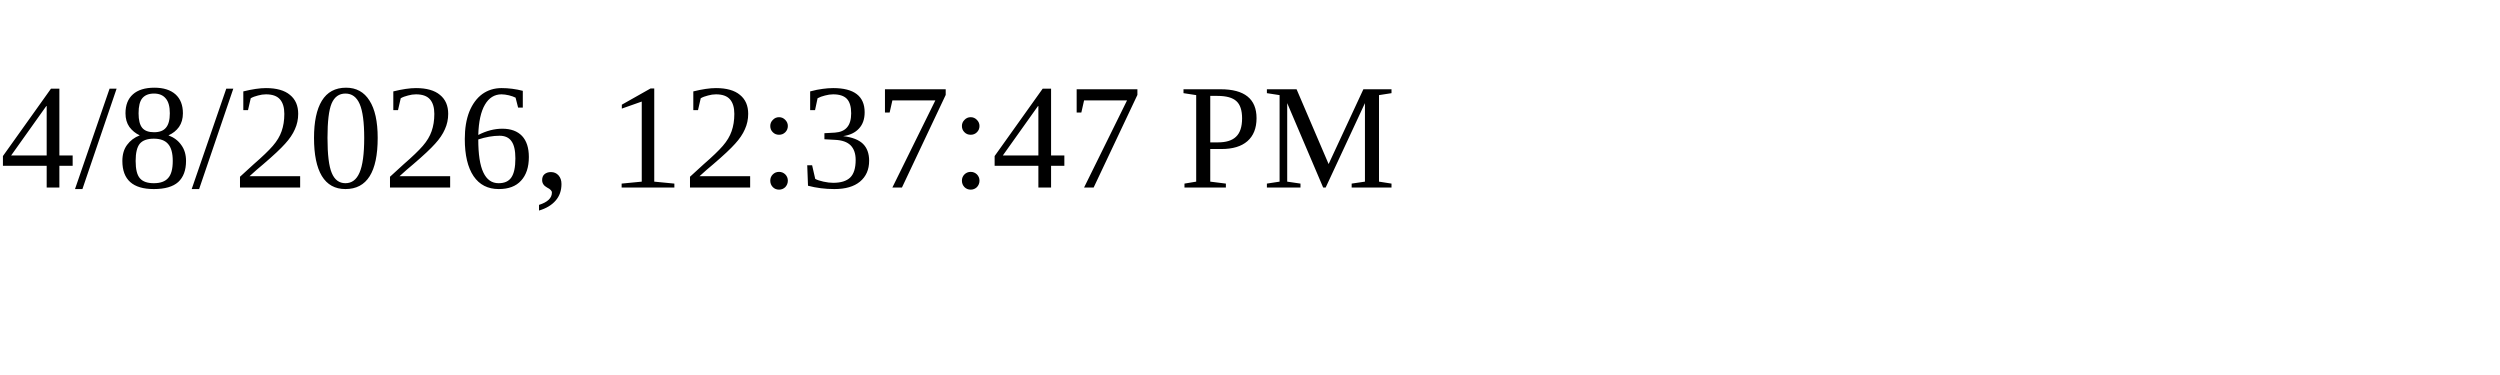
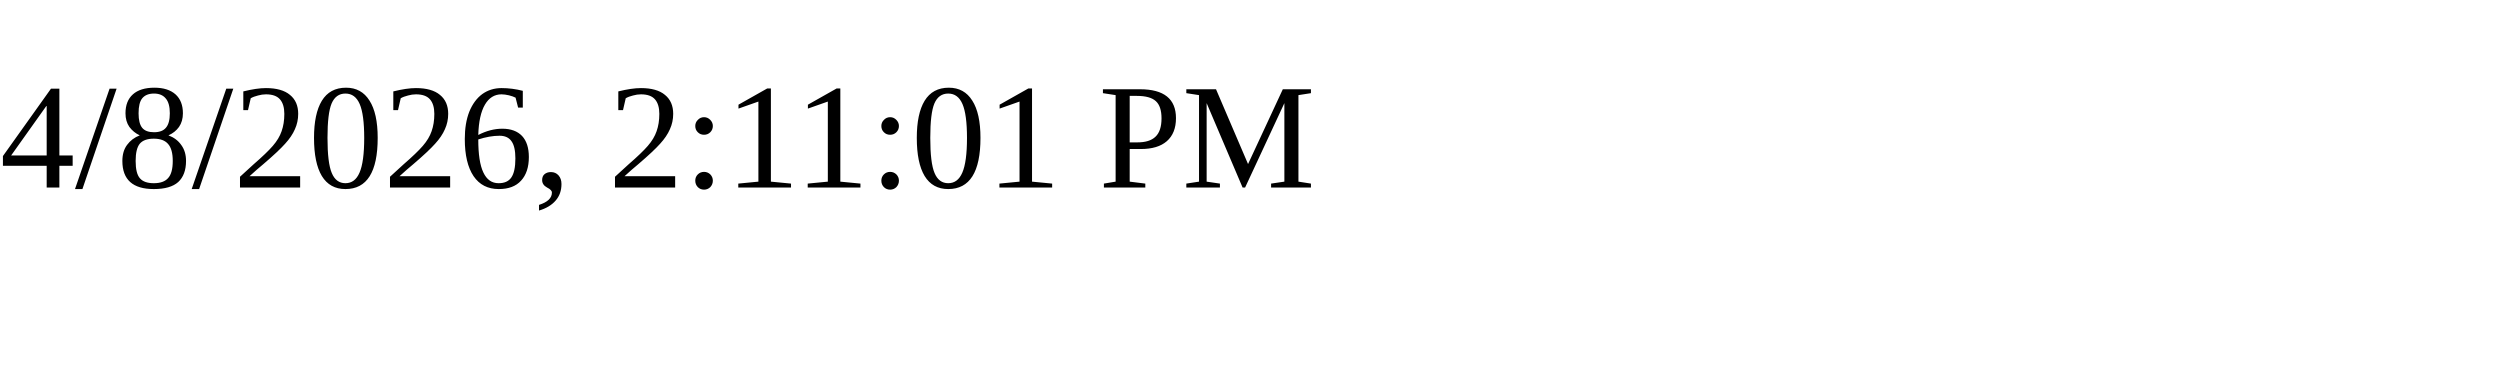
<svg xmlns="http://www.w3.org/2000/svg" height="30" width="200">
-   <text x="0" y="15">4/8/2026, 12:37:47 PM</text>
+   <text x="0" y="15">4/8/2026, 2:11:01 PM</text>
</svg>
